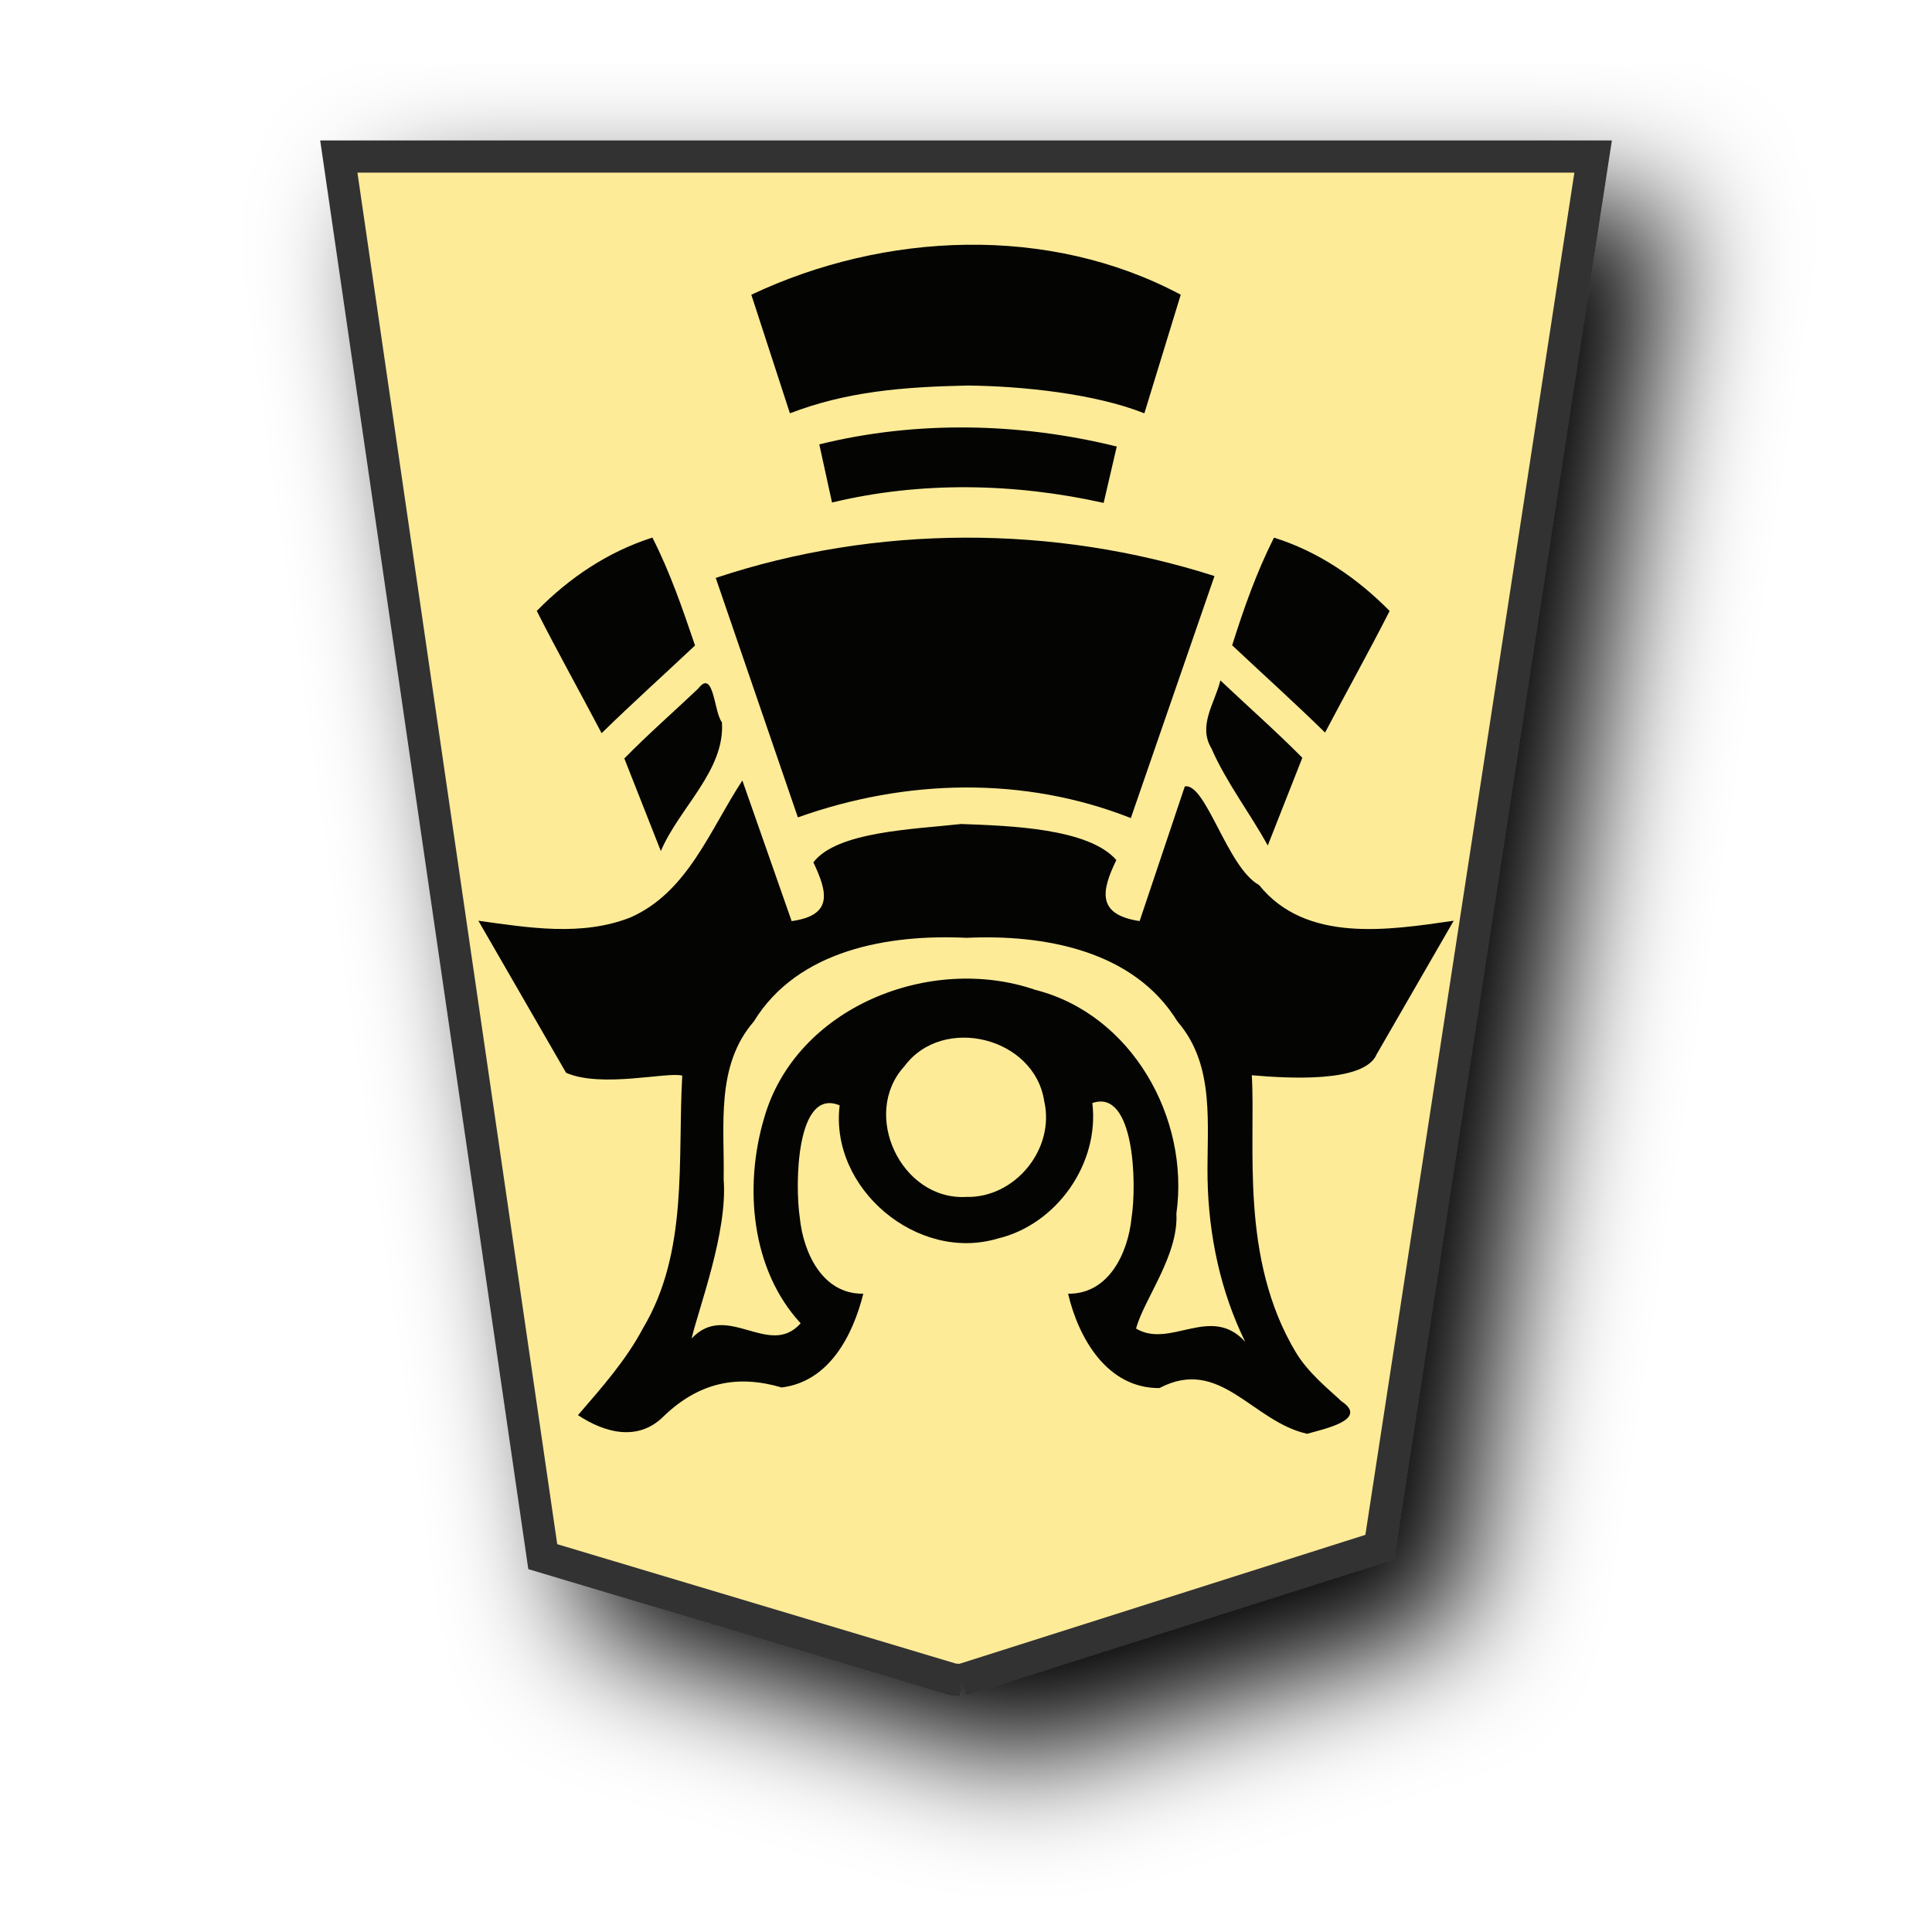
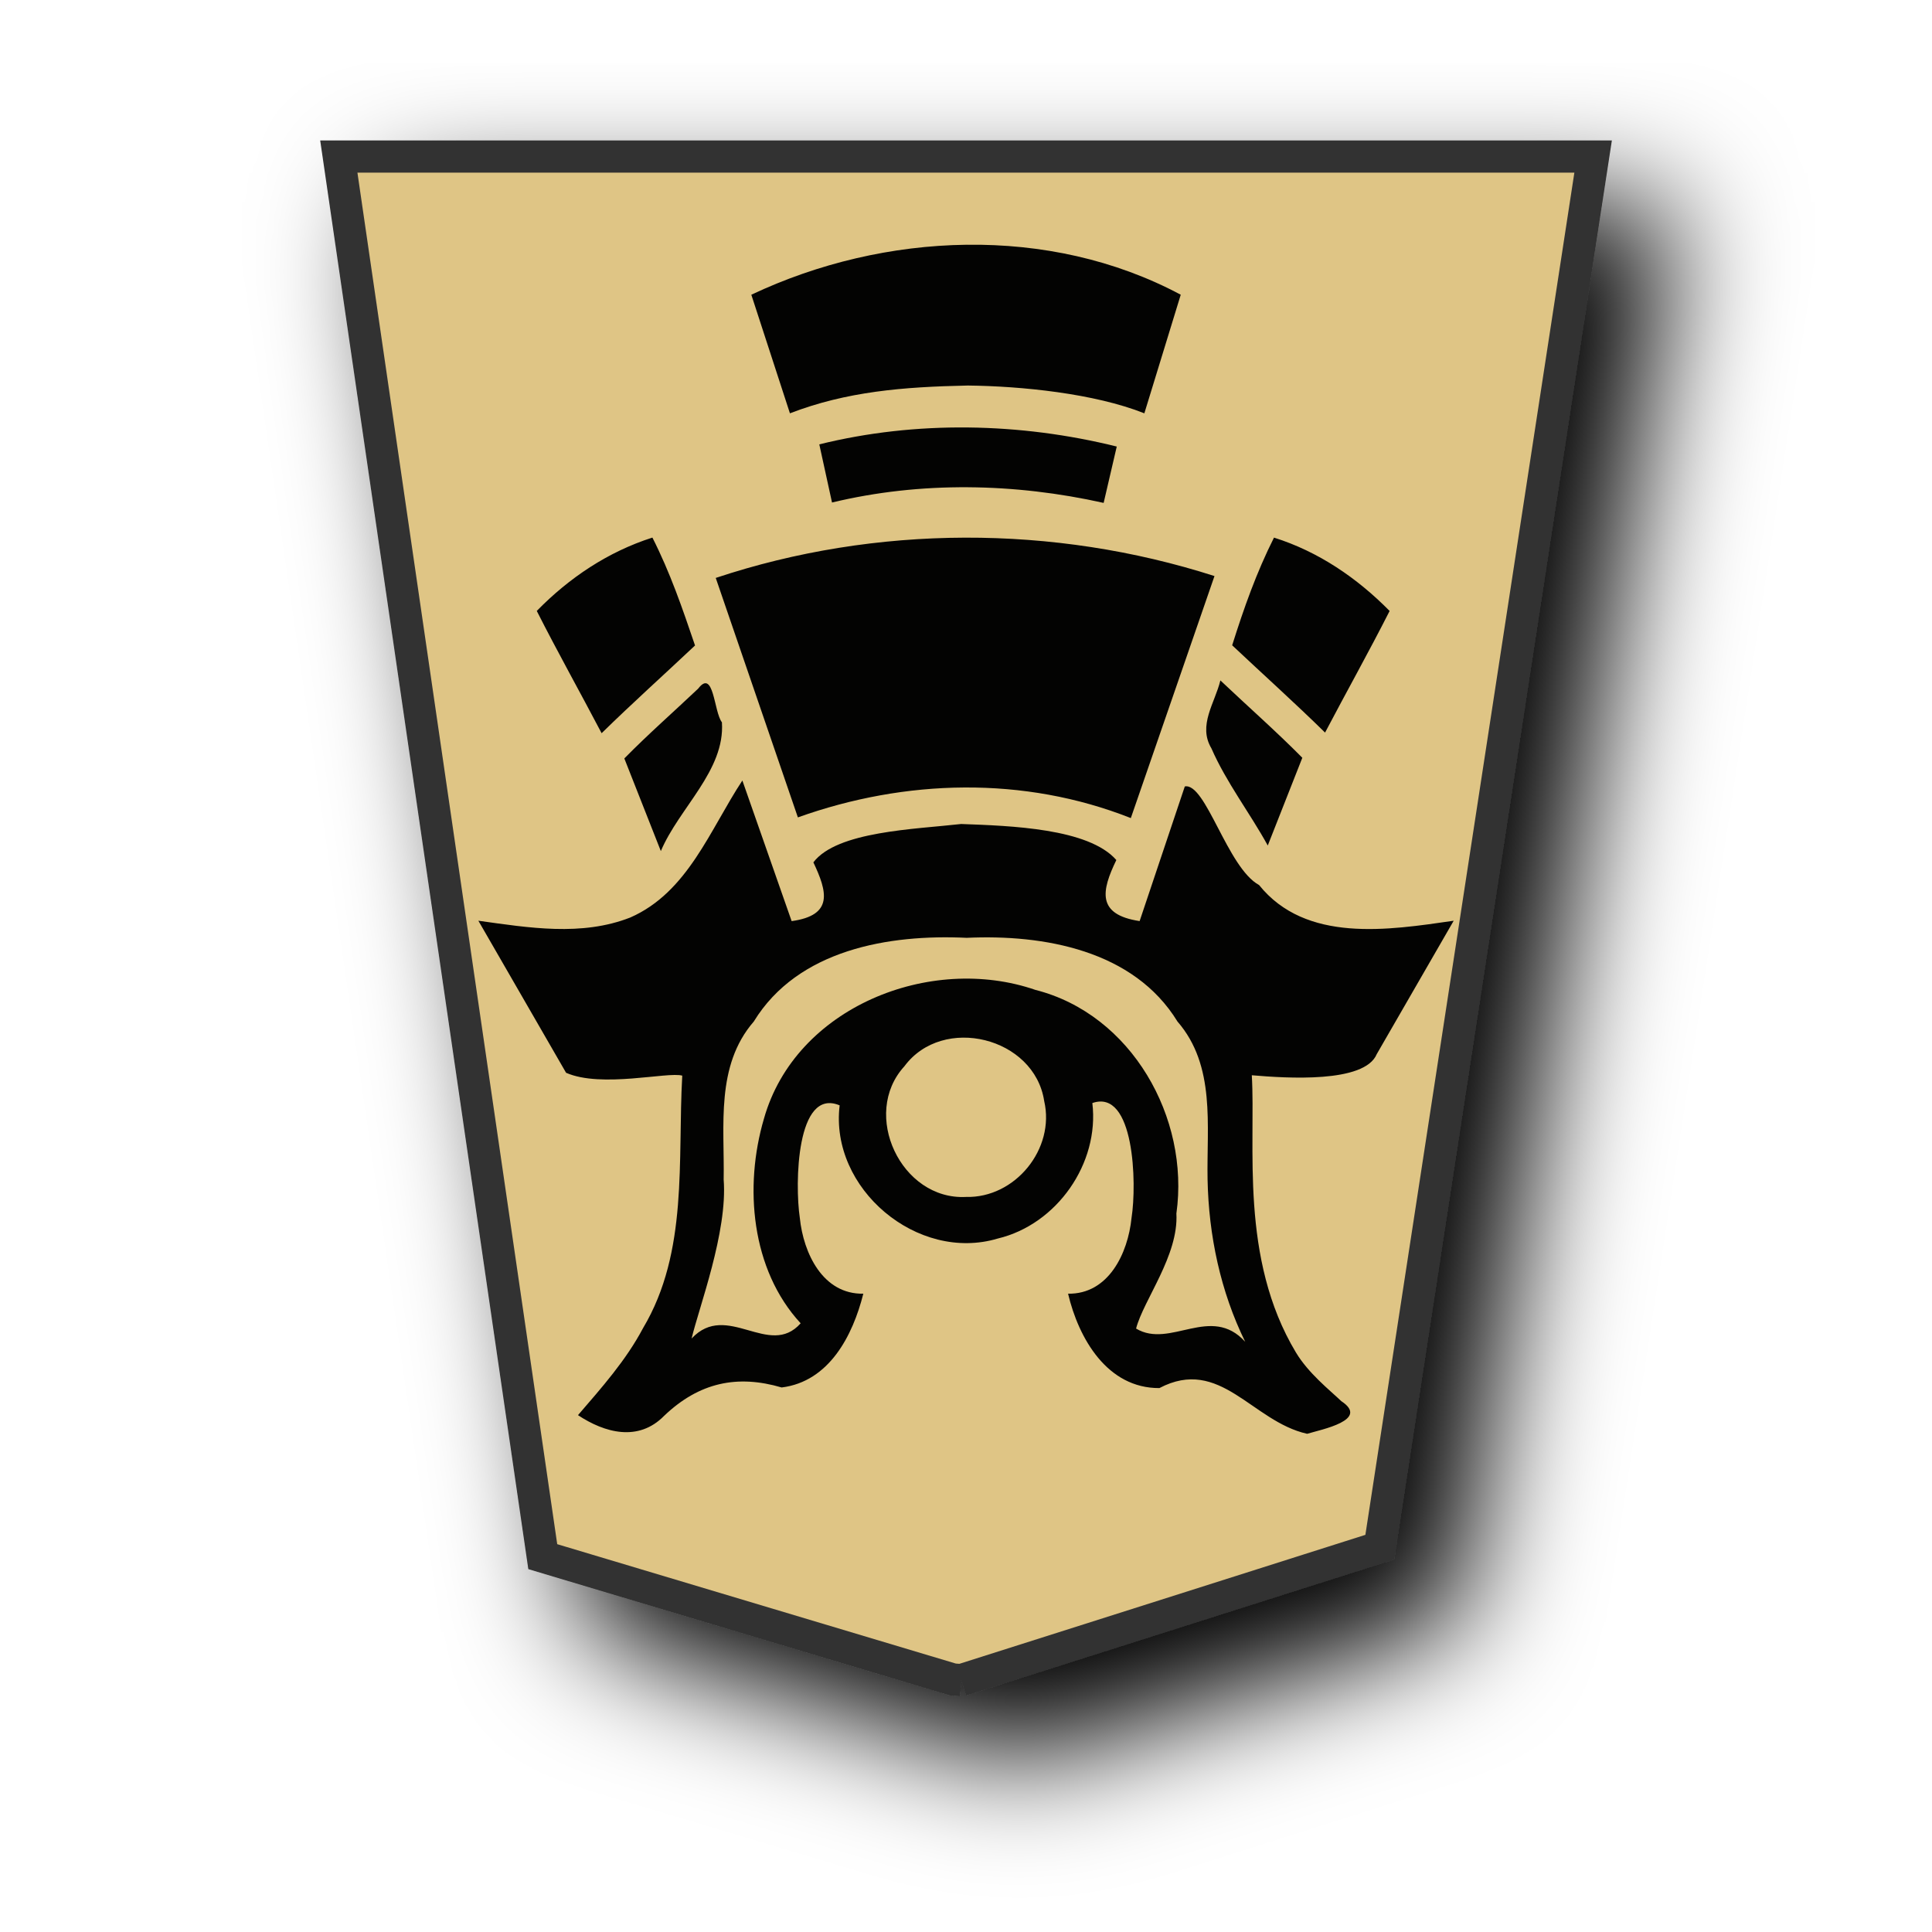
<svg xmlns="http://www.w3.org/2000/svg" viewBox="0 0 60 60" version="1.1" id="svg12">
  <defs id="defs1">
    <filter id="1KI_svg__a" x="-0.134" y="-0.109" width="1.318" height="1.259">
      <feGaussianBlur in="SourceAlpha" result="blur" stdDeviation="2" id="feGaussianBlur1" />
      <feOffset dx="2" dy="2" result="offsetBlur" id="feOffset1" />
      <feBlend in="SourceGraphic" in2="offsetBlur" id="feBlend1" />
    </filter>
    <filter id="0KI_svg__a" x="-0.135" y="-0.111" width="1.32" height="1.263">
      <feGaussianBlur in="SourceAlpha" result="blur" stdDeviation="2" id="feGaussianBlur1-9" />
      <feOffset dx="2" dy="2" result="offsetBlur" id="feOffset1-7" />
      <feBlend in="SourceGraphic" in2="offsetBlur" id="feBlend1-4" mode="normal" />
    </filter>
    <filter id="1OU_svg__a" x="-0.133" y="-0.108" width="1.317" height="1.257">
      <feGaussianBlur in="SourceAlpha" result="blur" stdDeviation="2" id="feGaussianBlur1-1" />
      <feOffset dx="2" dy="2" result="offsetBlur" id="feOffset1-8" />
      <feBlend in="SourceGraphic" in2="offsetBlur" id="feBlend1-43" mode="normal" />
    </filter>
    <filter id="0KI_svg__a-0" x="-0.135" y="-0.111" width="1.32" height="1.263">
      <feGaussianBlur in="SourceAlpha" result="blur" stdDeviation="2" id="feGaussianBlur1-95" />
      <feOffset dx="2" dy="2" result="offsetBlur" id="feOffset1-6" />
      <feBlend in="SourceGraphic" in2="offsetBlur" id="feBlend1-49" mode="normal" />
    </filter>
  </defs>
  <g fill="#fdca00" filter="url(#1KI_svg__a)" transform="matrix(0.96924,0,0,0.96924,-94.652,-24.03864)" id="g1">
-     <path fill="#fdeb98" d="m 128.456,78.635 13.41,-4.26 6.836,-44.558 h -40.19 l 6.535,44.862 13.138,3.935 0.271,0.021" id="path1" style="stroke:#333333;stroke-width:1.032;stroke-dasharray:none;stroke-opacity:1" />
+     <path fill="#fdeb98" d="m 128.456,78.635 13.41,-4.26 6.836,-44.558 h -40.19 l 6.535,44.862 13.138,3.935 0.271,0.021" id="path1" style="stroke:#333333;stroke-width:1.032;stroke-dasharray:none;stroke-opacity:1;fill:#dfc585;fill-opacity:1" />
  </g>
  <path id="path7739-8-5-7" style="color:#000000;font-style:normal;font-variant:normal;font-weight:normal;font-stretch:normal;font-size:medium;line-height:normal;font-family:sans-serif;font-variant-ligatures:normal;font-variant-position:normal;font-variant-caps:normal;font-variant-numeric:normal;font-variant-alternates:normal;font-variant-east-asian:normal;font-feature-settings:normal;font-variation-settings:normal;text-indent:0;text-align:start;text-decoration:none;text-decoration-line:none;text-decoration-style:solid;text-decoration-color:#000000;letter-spacing:normal;word-spacing:normal;text-transform:none;writing-mode:lr-tb;direction:ltr;text-orientation:mixed;dominant-baseline:auto;baseline-shift:baseline;text-anchor:start;white-space:normal;shape-padding:0;shape-margin:0;inline-size:0;clip-rule:nonzero;display:inline;overflow:visible;visibility:visible;opacity:0.99;isolation:auto;mix-blend-mode:normal;color-interpolation:sRGB;color-interpolation-filters:linearRGB;solid-color:#000000;solid-opacity:1;vector-effect:none;fill:#000000;fill-opacity:0.992;fill-rule:nonzero;stroke:none;stroke-width:1.466;stroke-linecap:butt;stroke-linejoin:miter;stroke-miterlimit:4;stroke-dasharray:none;stroke-dashoffset:0;stroke-opacity:1;color-rendering:auto;image-rendering:auto;shape-rendering:auto;text-rendering:auto;enable-background:accumulate;stop-color:#000000" d="m 40.59,44.529 c 0.456,-0.137 1.954,-0.428 1.067,-1.014 -0.371,-0.352 -1.023,-0.867 -1.411,-1.513 -1.757,-2.925 -1.244,-6.427 -1.37,-8.609 1.074,0.092 3.502,0.253 3.88,-0.656 l 2.39,-4.143 c -2.034,0.295 -4.59,0.699 -6.044,-1.108 -0.986,-0.537 -1.657,-3.193 -2.307,-3.062 l -1.403,4.181 c -1.34,-0.202 -1.187,-0.939 -0.723,-1.896 -0.862,-0.986 -3.286,-1.063 -4.819,-1.119 -1.444,0.164 -3.856,0.225 -4.59,1.191 0.429,0.907 0.635,1.644 -0.675,1.825 l -1.53,-4.367 c -1.009,1.53 -1.694,3.471 -3.481,4.255 -1.512,0.593 -3.157,0.317 -4.718,0.1 l 2.724,4.722 c 1.101,0.484 3.16,-0.04 3.608,0.089 -0.149,2.631 0.197,5.466 -1.216,7.838 -0.53,1.003 -1.287,1.852 -2.022,2.706 0.825,0.547 1.873,0.838 2.674,0.022 1.089,-1.04 2.273,-1.287 3.651,-0.882 1.478,-0.183 2.21,-1.614 2.536,-2.912 -1.255,0.022 -1.86,-1.253 -1.972,-2.355 -0.157,-1.052 -0.111,-4.058 1.237,-3.494 -0.315,2.584 2.416,4.882 4.91,4.136 1.836,-0.437 3.163,-2.333 2.938,-4.208 1.305,-0.454 1.386,2.495 1.217,3.566 -0.111,1.103 -0.716,2.375 -1.971,2.355 0.328,1.392 1.218,2.94 2.836,2.931 1.89,-0.993 2.875,1.036 4.585,1.419 z m -1.918,-2.857 c -1.068,-1.179 -2.328,0.226 -3.39,-0.412 0.232,-0.892 1.324,-2.268 1.252,-3.574 0.417,-2.967 -1.389,-6.186 -4.379,-6.944 -3.262,-1.127 -7.453,0.534 -8.43,4 -0.621,2.109 -0.401,4.686 1.14,6.354 -0.977,1.104 -2.288,-0.702 -3.386,0.472 0.223,-0.954 1.123,-3.31 0.995,-4.937 0.03,-1.671 -0.257,-3.532 0.936,-4.907 1.369,-2.236 4.196,-2.715 6.611,-2.599 2.396,-0.111 5.19,0.385 6.546,2.599 1.194,1.375 0.904,3.235 0.935,4.906 0.035,1.738 0.401,3.478 1.17,5.043 z m -8.672,-4.5 c -2.015,0.105 -3.274,-2.571 -1.913,-4.058 1.194,-1.611 4.039,-0.903 4.341,1.078 0.346,1.487 -0.901,3.02 -2.428,2.98 z m -9.477,-10.74 c 0.563,-1.338 1.998,-2.503 1.897,-4 -0.252,-0.323 -0.248,-1.682 -0.737,-1.047 -0.764,0.724 -1.556,1.418 -2.294,2.169 0.378,0.959 0.756,1.918 1.134,2.877 z m 18.849,-0.175 1.073,-2.724 c -0.821,-0.829 -1.698,-1.6 -2.545,-2.402 -0.17,0.7 -0.705,1.396 -0.279,2.109 0.466,1.065 1.191,2 1.75,3.017 z m -4.253,-0.851 2.598,-7.516 C 32.726,16.289 27.204,16.291 22.228,17.948 l 2.551,7.437 c 3.337,-1.193 7.018,-1.291 10.339,0.021 z M 18.684,22.77 c 0.947,-0.928 1.935,-1.814 2.901,-2.724 -0.396,-1.165 -0.772,-2.263 -1.324,-3.351 -1.376,0.44 -2.584,1.247 -3.591,2.278 0.647,1.278 1.348,2.528 2.013,3.796 z m 22.467,-0.019 c 0.663,-1.262 1.36,-2.506 2.005,-3.777 -1.011,-1.025 -2.21,-1.844 -3.591,-2.278 -0.545,1.084 -0.932,2.181 -1.299,3.344 0.96,0.905 1.944,1.786 2.885,2.711 z m -6.876,-7.134 c 0.135,-0.583 0.271,-1.166 0.407,-1.749 -3.004,-0.745 -6.227,-0.812 -9.238,-0.068 l 0.395,1.806 c 2.758,-0.664 5.675,-0.604 8.436,0.012 z m 1.264,-2.781 c 0.376,-1.228 0.753,-2.456 1.13,-3.683 -4.091,-2.186 -9.202,-1.953 -13.336,0 l 1.199,3.683 c 1.762,-0.678 3.506,-0.821 5.526,-0.863 1.659,0.018 3.93,0.246 5.481,0.863 z" />
</svg>
